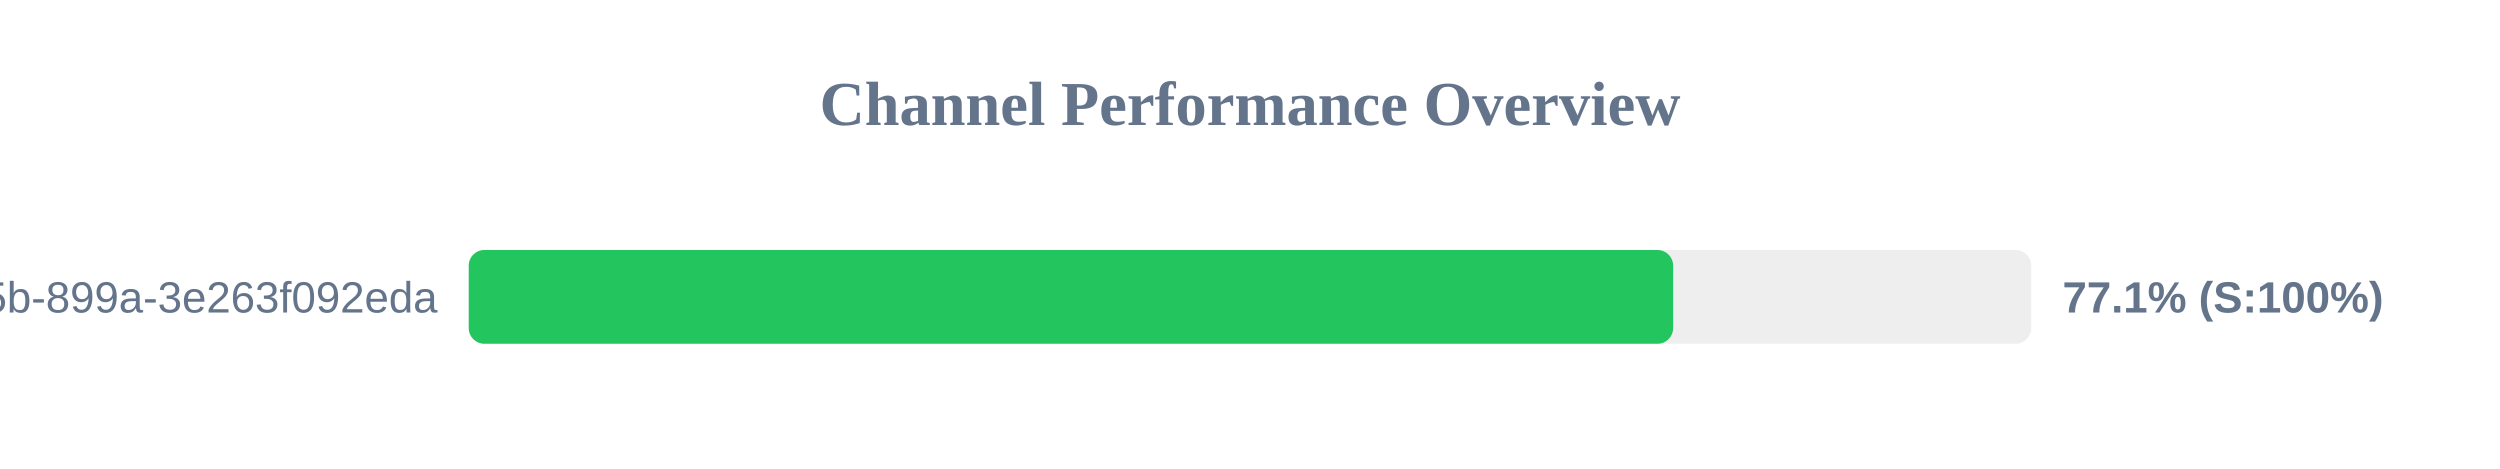
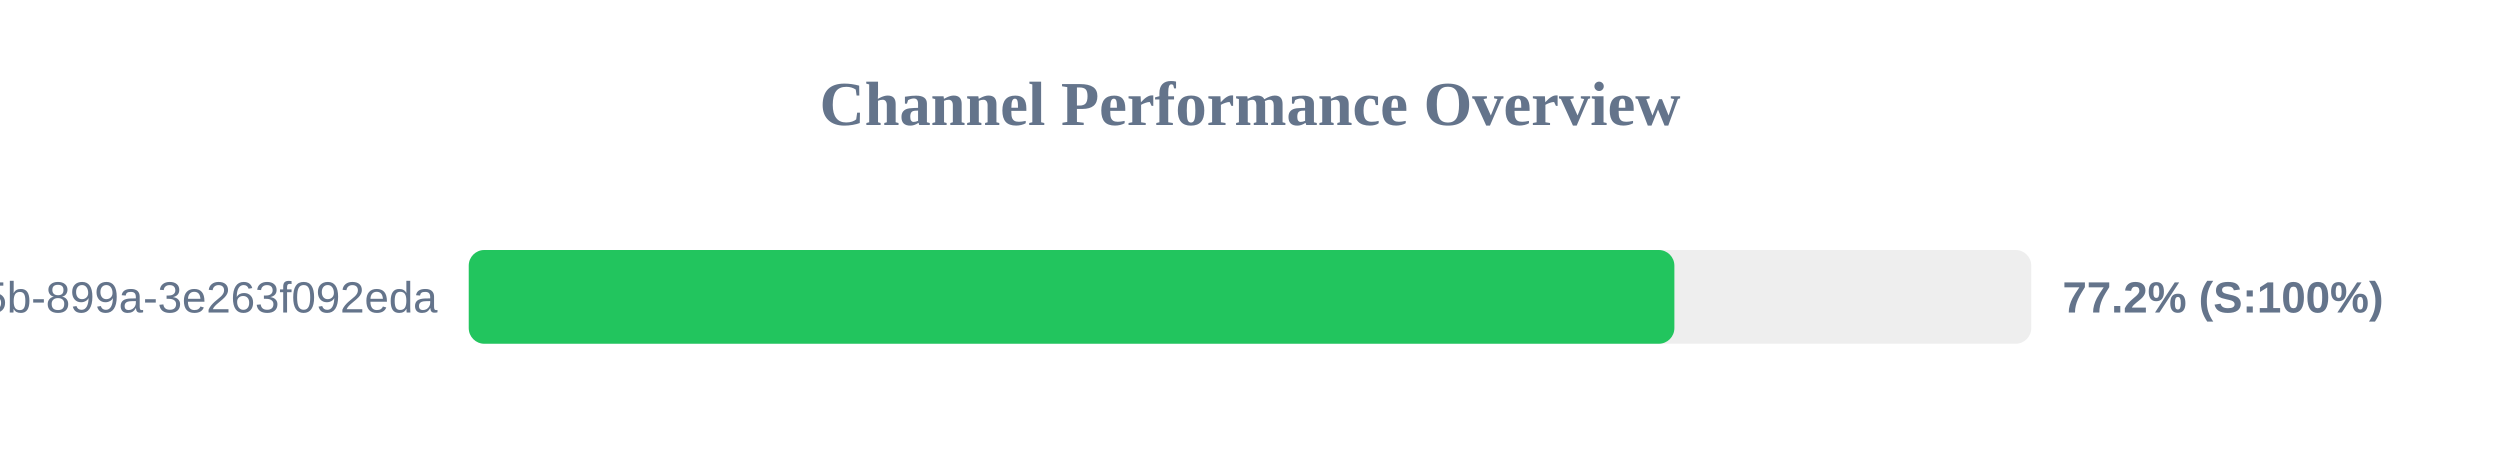
<svg xmlns="http://www.w3.org/2000/svg" width="800" height="150" version="1.1">
  <style>
        .row { font: 14px Arial; fill: #64748b; }
        .score { font: bold 14px Arial; fill: #64748b; }
    </style>
  <text x="400" y="40" text-anchor="middle" font-size="20px" font-weight="bold" fill="#64748b">Channel Performance Overview</text>
  <rect x="150" y="80" width="500" height="30" fill="#eee" rx="5" />
-   <rect x="150" y="80" width="385.4" height="30" fill="#22c55e" rx="5" />
+   <rect x="150" y="80" width="385.8" height="30" fill="#22c55e" rx="5" />
  <text x="140" y="100" text-anchor="end" class="row">?uuid=6bf726db-fb0b-405b-899a-3e263f092eda</text>
-   <text x="660" y="100" text-anchor="start" class="score">77.1% (S:100%)</text>
+   <text x="660" y="100" text-anchor="start" class="score">77.2% (S:100%)</text>
</svg>
